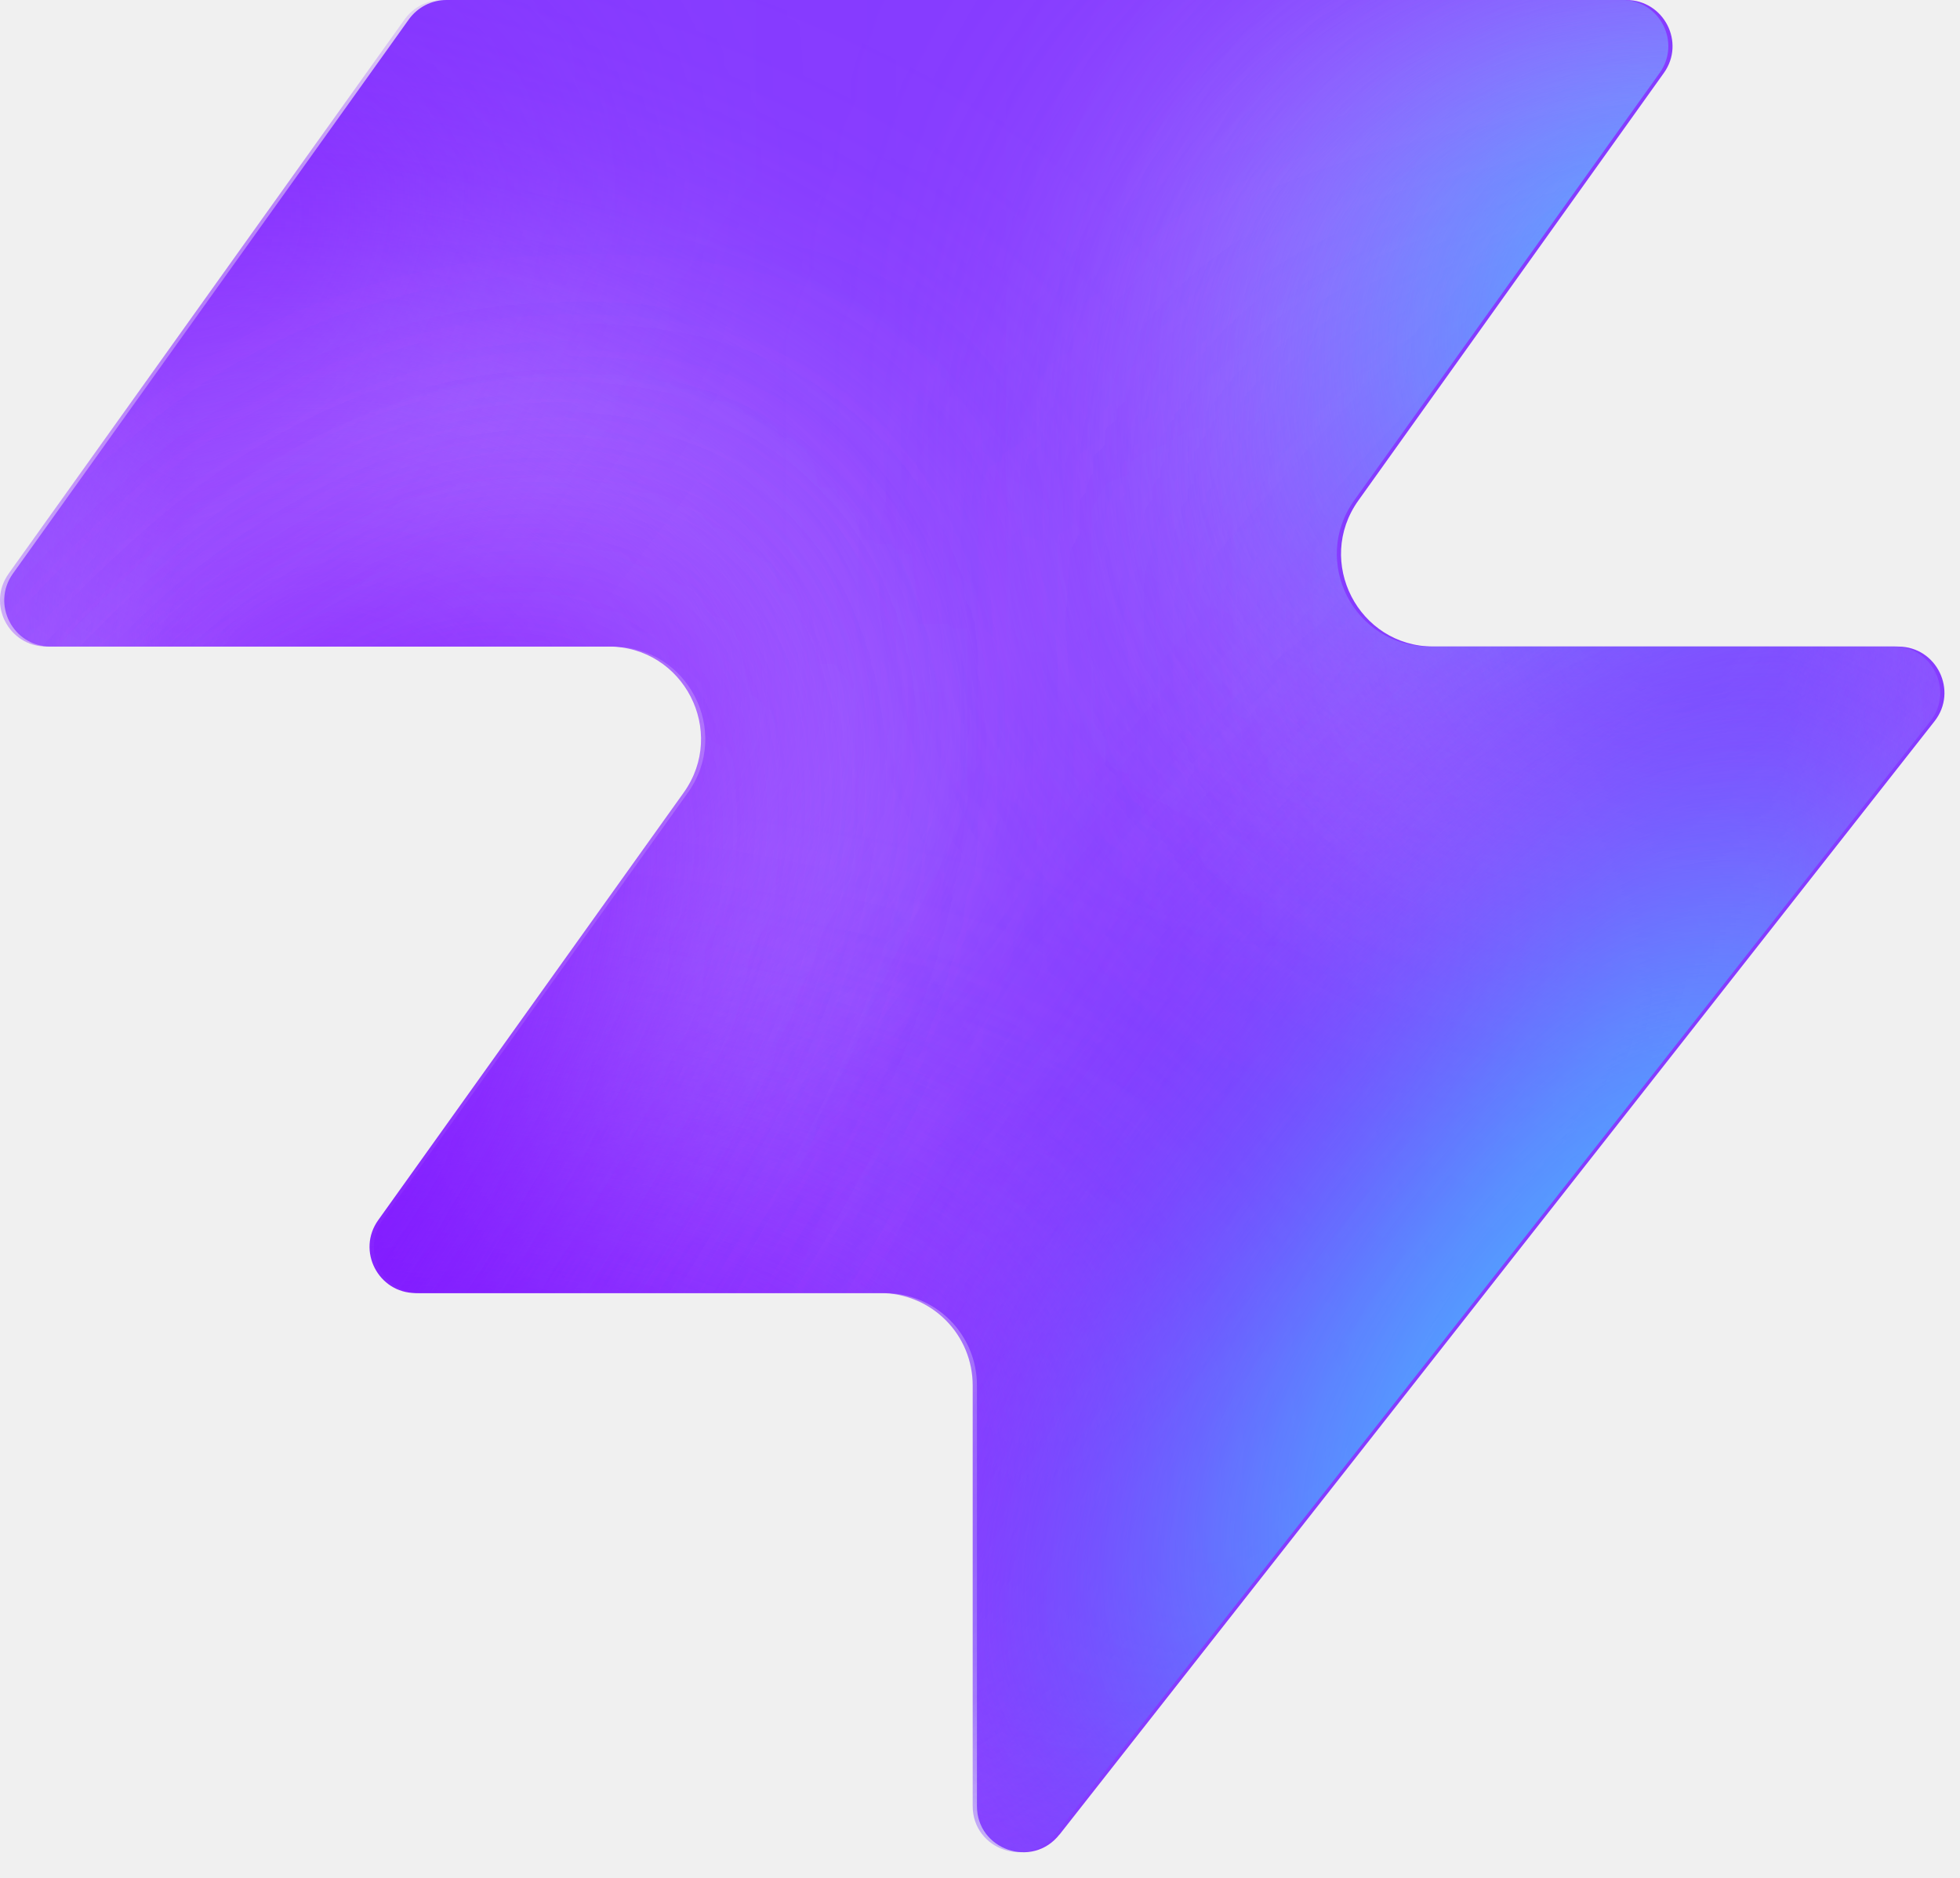
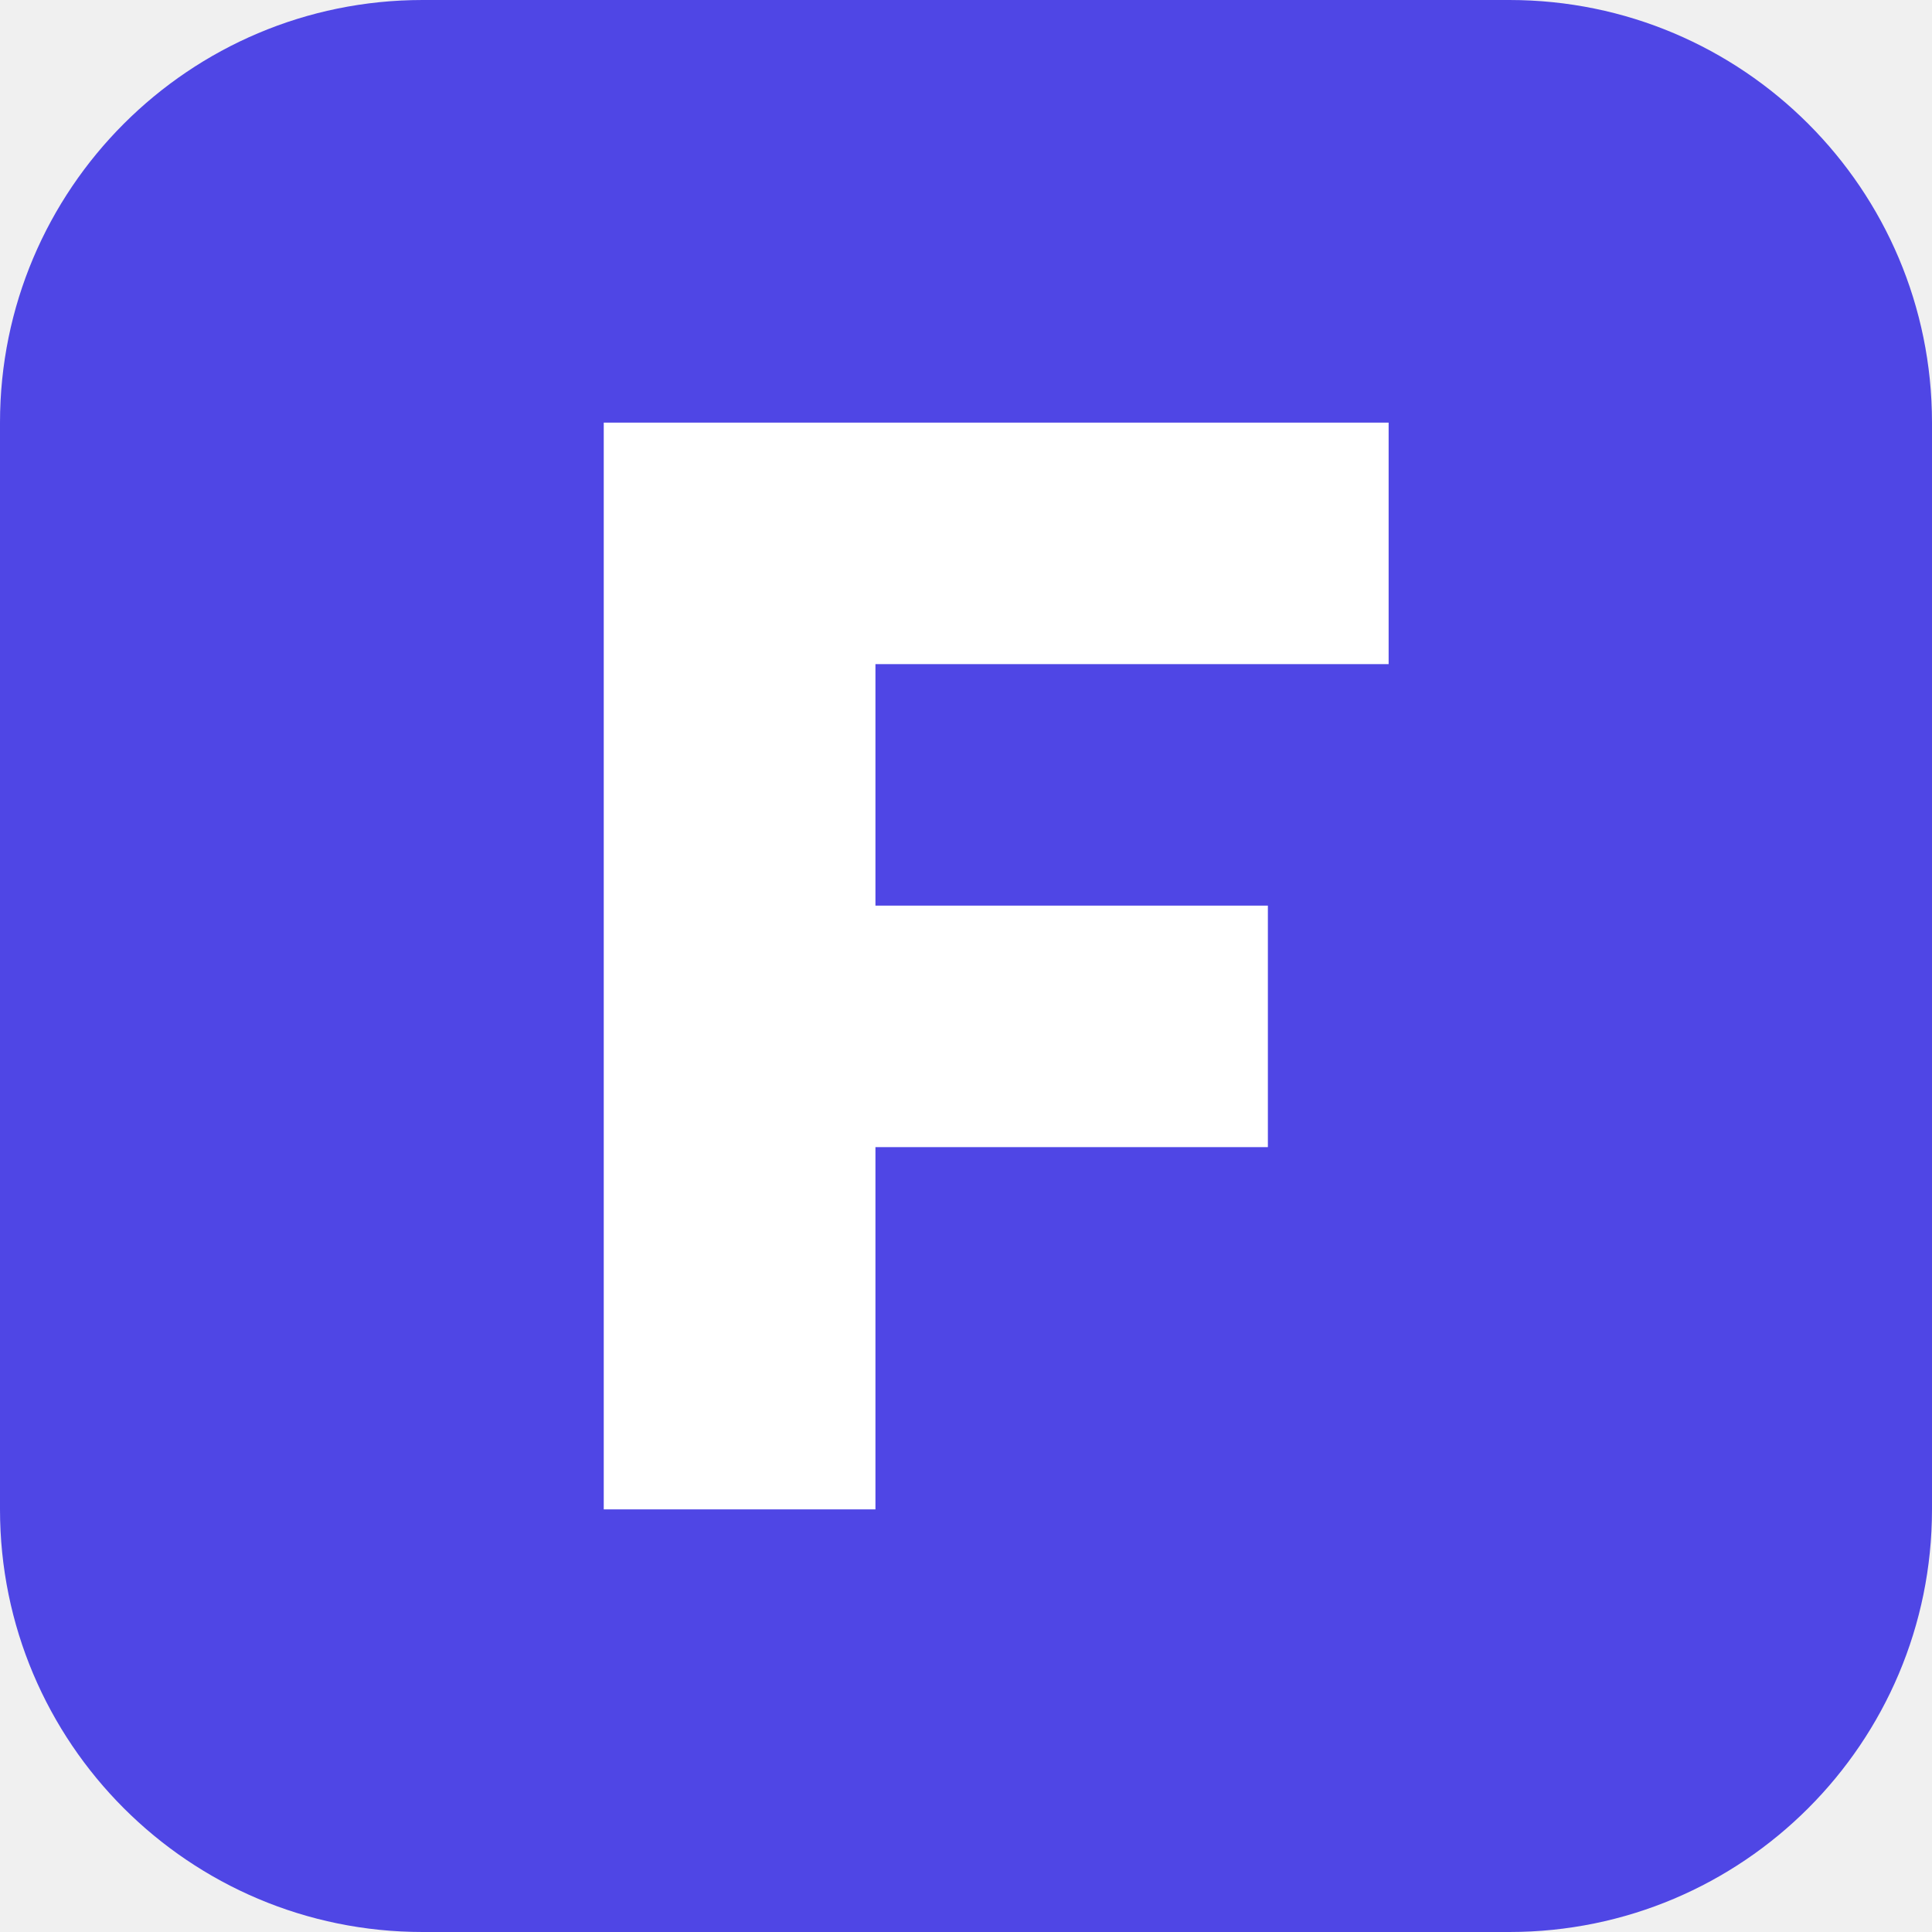
- <svg xmlns="http://www.w3.org/2000/svg" width="48" height="46" fill="none" viewBox="0 0 48 46">
-   <path fill="#863bff" d="M25.946 44.938c-.664.845-2.021.375-2.021-.698V33.937a2.26 2.26 0 0 0-2.262-2.262H10.287c-.92 0-1.456-1.04-.92-1.788l7.48-10.471c1.07-1.497 0-3.578-1.842-3.578H1.237c-.92 0-1.456-1.04-.92-1.788L10.013.474c.214-.297.556-.474.92-.474h28.894c.92 0 1.456 1.04.92 1.788l-7.48 10.471c-1.07 1.498 0 3.579 1.842 3.579h11.377c.943 0 1.473 1.088.89 1.83L25.947 44.94z" style="fill:#863bff;fill:color(display-p3 .525 .23 1);fill-opacity:1" />
-   <mask id="a" width="48" height="46" x="0" y="0" maskUnits="userSpaceOnUse" style="mask-type:alpha">
-     <path fill="#000" d="M25.842 44.938c-.664.844-2.021.375-2.021-.698V33.937a2.26 2.26 0 0 0-2.262-2.262H10.183c-.92 0-1.456-1.04-.92-1.788l7.48-10.471c1.07-1.498 0-3.579-1.842-3.579H1.133c-.92 0-1.456-1.04-.92-1.787L9.91.473c.214-.297.556-.474.92-.474h28.894c.92 0 1.456 1.04.92 1.788l-7.48 10.471c-1.07 1.498 0 3.578 1.842 3.578h11.377c.943 0 1.473 1.088.89 1.832L25.843 44.94z" style="fill:#000;fill-opacity:1" />
-   </mask>
-   <g mask="url(#a)">
-     <g filter="url(#b)">
-       <ellipse cx="5.508" cy="14.704" fill="#ede6ff" rx="5.508" ry="14.704" style="fill:#ede6ff;fill:color(display-p3 .927 .903 1);fill-opacity:1" transform="matrix(.00324 1 1 -.00324 -4.47 31.516)" />
-     </g>
-     <g filter="url(#c)">
-       <ellipse cx="10.399" cy="29.851" fill="#ede6ff" rx="10.399" ry="29.851" style="fill:#ede6ff;fill:color(display-p3 .927 .903 1);fill-opacity:1" transform="matrix(.00324 1 1 -.00324 -39.328 7.883)" />
-     </g>
-     <g filter="url(#d)">
-       <ellipse cx="5.508" cy="30.487" fill="#7e14ff" rx="5.508" ry="30.487" style="fill:#7e14ff;fill:color(display-p3 .492 .077 1);fill-opacity:1" transform="rotate(89.814 -25.913 -14.639)scale(1 -1)" />
-     </g>
-     <g filter="url(#e)">
-       <ellipse cx="5.508" cy="30.599" fill="#7e14ff" rx="5.508" ry="30.599" style="fill:#7e14ff;fill:color(display-p3 .492 .077 1);fill-opacity:1" transform="rotate(89.814 -32.644 -3.334)scale(1 -1)" />
-     </g>
-     <g filter="url(#f)">
-       <ellipse cx="5.508" cy="30.599" fill="#7e14ff" rx="5.508" ry="30.599" style="fill:#7e14ff;fill:color(display-p3 .492 .077 1);fill-opacity:1" transform="matrix(.00324 1 1 -.00324 -34.34 30.47)" />
-     </g>
-     <g filter="url(#g)">
-       <ellipse cx="14.072" cy="22.078" fill="#ede6ff" rx="14.072" ry="22.078" style="fill:#ede6ff;fill:color(display-p3 .927 .903 1);fill-opacity:1" transform="rotate(93.35 24.506 48.493)scale(-1 1)" />
-     </g>
-     <g filter="url(#h)">
-       <ellipse cx="3.47" cy="21.501" fill="#7e14ff" rx="3.47" ry="21.501" style="fill:#7e14ff;fill:color(display-p3 .492 .077 1);fill-opacity:1" transform="rotate(89.009 28.708 47.59)scale(-1 1)" />
-     </g>
-     <g filter="url(#i)">
-       <ellipse cx="3.47" cy="21.501" fill="#7e14ff" rx="3.47" ry="21.501" style="fill:#7e14ff;fill:color(display-p3 .492 .077 1);fill-opacity:1" transform="rotate(89.009 28.708 47.59)scale(-1 1)" />
-     </g>
-     <g filter="url(#j)">
-       <ellipse cx=".387" cy="8.972" fill="#7e14ff" rx="4.407" ry="29.108" style="fill:#7e14ff;fill:color(display-p3 .492 .077 1);fill-opacity:1" transform="rotate(39.51 .387 8.972)" />
-     </g>
-     <g filter="url(#k)">
-       <ellipse cx="47.523" cy="-6.092" fill="#7e14ff" rx="4.407" ry="29.108" style="fill:#7e14ff;fill:color(display-p3 .492 .077 1);fill-opacity:1" transform="rotate(37.892 47.523 -6.092)" />
-     </g>
-     <g filter="url(#l)">
-       <ellipse cx="41.412" cy="6.333" fill="#47bfff" rx="5.971" ry="9.665" style="fill:#47bfff;fill:color(display-p3 .28 .748 1);fill-opacity:1" transform="rotate(37.892 41.412 6.333)" />
-     </g>
-     <g filter="url(#m)">
-       <ellipse cx="-1.879" cy="38.332" fill="#7e14ff" rx="4.407" ry="29.108" style="fill:#7e14ff;fill:color(display-p3 .492 .077 1);fill-opacity:1" transform="rotate(37.892 -1.88 38.332)" />
-     </g>
-     <g filter="url(#n)">
-       <ellipse cx="-1.879" cy="38.332" fill="#7e14ff" rx="4.407" ry="29.108" style="fill:#7e14ff;fill:color(display-p3 .492 .077 1);fill-opacity:1" transform="rotate(37.892 -1.88 38.332)" />
-     </g>
-     <g filter="url(#o)">
-       <ellipse cx="35.651" cy="29.907" fill="#7e14ff" rx="4.407" ry="29.108" style="fill:#7e14ff;fill:color(display-p3 .492 .077 1);fill-opacity:1" transform="rotate(37.892 35.651 29.907)" />
-     </g>
-     <g filter="url(#p)">
-       <ellipse cx="38.418" cy="32.4" fill="#47bfff" rx="5.971" ry="15.297" style="fill:#47bfff;fill:color(display-p3 .28 .748 1);fill-opacity:1" transform="rotate(37.892 38.418 32.4)" />
-     </g>
-   </g>
-   <defs>
-     <filter id="b" width="60.045" height="41.654" x="-19.77" y="16.149" color-interpolation-filters="sRGB" filterUnits="userSpaceOnUse">
-       <feFlood flood-opacity="0" result="BackgroundImageFix" />
-       <feBlend in="SourceGraphic" in2="BackgroundImageFix" result="shape" />
-       <feGaussianBlur result="effect1_foregroundBlur_2002_17158" stdDeviation="7.659" />
-     </filter>
-     <filter id="c" width="90.34" height="51.437" x="-54.613" y="-7.533" color-interpolation-filters="sRGB" filterUnits="userSpaceOnUse">
-       <feFlood flood-opacity="0" result="BackgroundImageFix" />
-       <feBlend in="SourceGraphic" in2="BackgroundImageFix" result="shape" />
-       <feGaussianBlur result="effect1_foregroundBlur_2002_17158" stdDeviation="7.659" />
-     </filter>
-     <filter id="d" width="79.355" height="29.4" x="-49.64" y="2.03" color-interpolation-filters="sRGB" filterUnits="userSpaceOnUse">
-       <feFlood flood-opacity="0" result="BackgroundImageFix" />
-       <feBlend in="SourceGraphic" in2="BackgroundImageFix" result="shape" />
-       <feGaussianBlur result="effect1_foregroundBlur_2002_17158" stdDeviation="4.596" />
-     </filter>
-     <filter id="e" width="79.579" height="29.4" x="-45.045" y="20.029" color-interpolation-filters="sRGB" filterUnits="userSpaceOnUse">
-       <feFlood flood-opacity="0" result="BackgroundImageFix" />
-       <feBlend in="SourceGraphic" in2="BackgroundImageFix" result="shape" />
-       <feGaussianBlur result="effect1_foregroundBlur_2002_17158" stdDeviation="4.596" />
-     </filter>
-     <filter id="f" width="79.579" height="29.4" x="-43.513" y="21.178" color-interpolation-filters="sRGB" filterUnits="userSpaceOnUse">
-       <feFlood flood-opacity="0" result="BackgroundImageFix" />
-       <feBlend in="SourceGraphic" in2="BackgroundImageFix" result="shape" />
-       <feGaussianBlur result="effect1_foregroundBlur_2002_17158" stdDeviation="4.596" />
-     </filter>
-     <filter id="g" width="74.749" height="58.852" x="15.756" y="-17.901" color-interpolation-filters="sRGB" filterUnits="userSpaceOnUse">
-       <feFlood flood-opacity="0" result="BackgroundImageFix" />
-       <feBlend in="SourceGraphic" in2="BackgroundImageFix" result="shape" />
-       <feGaussianBlur result="effect1_foregroundBlur_2002_17158" stdDeviation="7.659" />
-     </filter>
-     <filter id="h" width="61.377" height="25.362" x="23.548" y="2.284" color-interpolation-filters="sRGB" filterUnits="userSpaceOnUse">
-       <feFlood flood-opacity="0" result="BackgroundImageFix" />
-       <feBlend in="SourceGraphic" in2="BackgroundImageFix" result="shape" />
-       <feGaussianBlur result="effect1_foregroundBlur_2002_17158" stdDeviation="4.596" />
-     </filter>
-     <filter id="i" width="61.377" height="25.362" x="23.548" y="2.284" color-interpolation-filters="sRGB" filterUnits="userSpaceOnUse">
-       <feFlood flood-opacity="0" result="BackgroundImageFix" />
-       <feBlend in="SourceGraphic" in2="BackgroundImageFix" result="shape" />
-       <feGaussianBlur result="effect1_foregroundBlur_2002_17158" stdDeviation="4.596" />
-     </filter>
-     <filter id="j" width="56.045" height="63.649" x="-27.636" y="-22.853" color-interpolation-filters="sRGB" filterUnits="userSpaceOnUse">
-       <feFlood flood-opacity="0" result="BackgroundImageFix" />
-       <feBlend in="SourceGraphic" in2="BackgroundImageFix" result="shape" />
-       <feGaussianBlur result="effect1_foregroundBlur_2002_17158" stdDeviation="4.596" />
-     </filter>
-     <filter id="k" width="54.814" height="64.646" x="20.116" y="-38.415" color-interpolation-filters="sRGB" filterUnits="userSpaceOnUse">
-       <feFlood flood-opacity="0" result="BackgroundImageFix" />
-       <feBlend in="SourceGraphic" in2="BackgroundImageFix" result="shape" />
-       <feGaussianBlur result="effect1_foregroundBlur_2002_17158" stdDeviation="4.596" />
-     </filter>
-     <filter id="l" width="33.541" height="35.313" x="24.641" y="-11.323" color-interpolation-filters="sRGB" filterUnits="userSpaceOnUse">
-       <feFlood flood-opacity="0" result="BackgroundImageFix" />
-       <feBlend in="SourceGraphic" in2="BackgroundImageFix" result="shape" />
-       <feGaussianBlur result="effect1_foregroundBlur_2002_17158" stdDeviation="4.596" />
-     </filter>
-     <filter id="m" width="54.814" height="64.646" x="-29.286" y="6.009" color-interpolation-filters="sRGB" filterUnits="userSpaceOnUse">
-       <feFlood flood-opacity="0" result="BackgroundImageFix" />
-       <feBlend in="SourceGraphic" in2="BackgroundImageFix" result="shape" />
-       <feGaussianBlur result="effect1_foregroundBlur_2002_17158" stdDeviation="4.596" />
-     </filter>
-     <filter id="n" width="54.814" height="64.646" x="-29.286" y="6.009" color-interpolation-filters="sRGB" filterUnits="userSpaceOnUse">
-       <feFlood flood-opacity="0" result="BackgroundImageFix" />
-       <feBlend in="SourceGraphic" in2="BackgroundImageFix" result="shape" />
-       <feGaussianBlur result="effect1_foregroundBlur_2002_17158" stdDeviation="4.596" />
-     </filter>
-     <filter id="o" width="54.814" height="64.646" x="8.244" y="-2.416" color-interpolation-filters="sRGB" filterUnits="userSpaceOnUse">
-       <feFlood flood-opacity="0" result="BackgroundImageFix" />
-       <feBlend in="SourceGraphic" in2="BackgroundImageFix" result="shape" />
-       <feGaussianBlur result="effect1_foregroundBlur_2002_17158" stdDeviation="4.596" />
-     </filter>
-     <filter id="p" width="39.409" height="43.623" x="18.713" y="10.588" color-interpolation-filters="sRGB" filterUnits="userSpaceOnUse">
-       <feFlood flood-opacity="0" result="BackgroundImageFix" />
-       <feBlend in="SourceGraphic" in2="BackgroundImageFix" result="shape" />
-       <feGaussianBlur result="effect1_foregroundBlur_2002_17158" stdDeviation="4.596" />
-     </filter>
-   </defs>
+ <svg xmlns="http://www.w3.org/2000/svg" viewBox="0 0 32 32">
+   <rect width="32" height="32" rx="7" fill="#4f46e5" />
+   <path fill="#fff" d="M10 7h13v4h-8.5v4H21v4h-6.5v6H10z" />
</svg>
